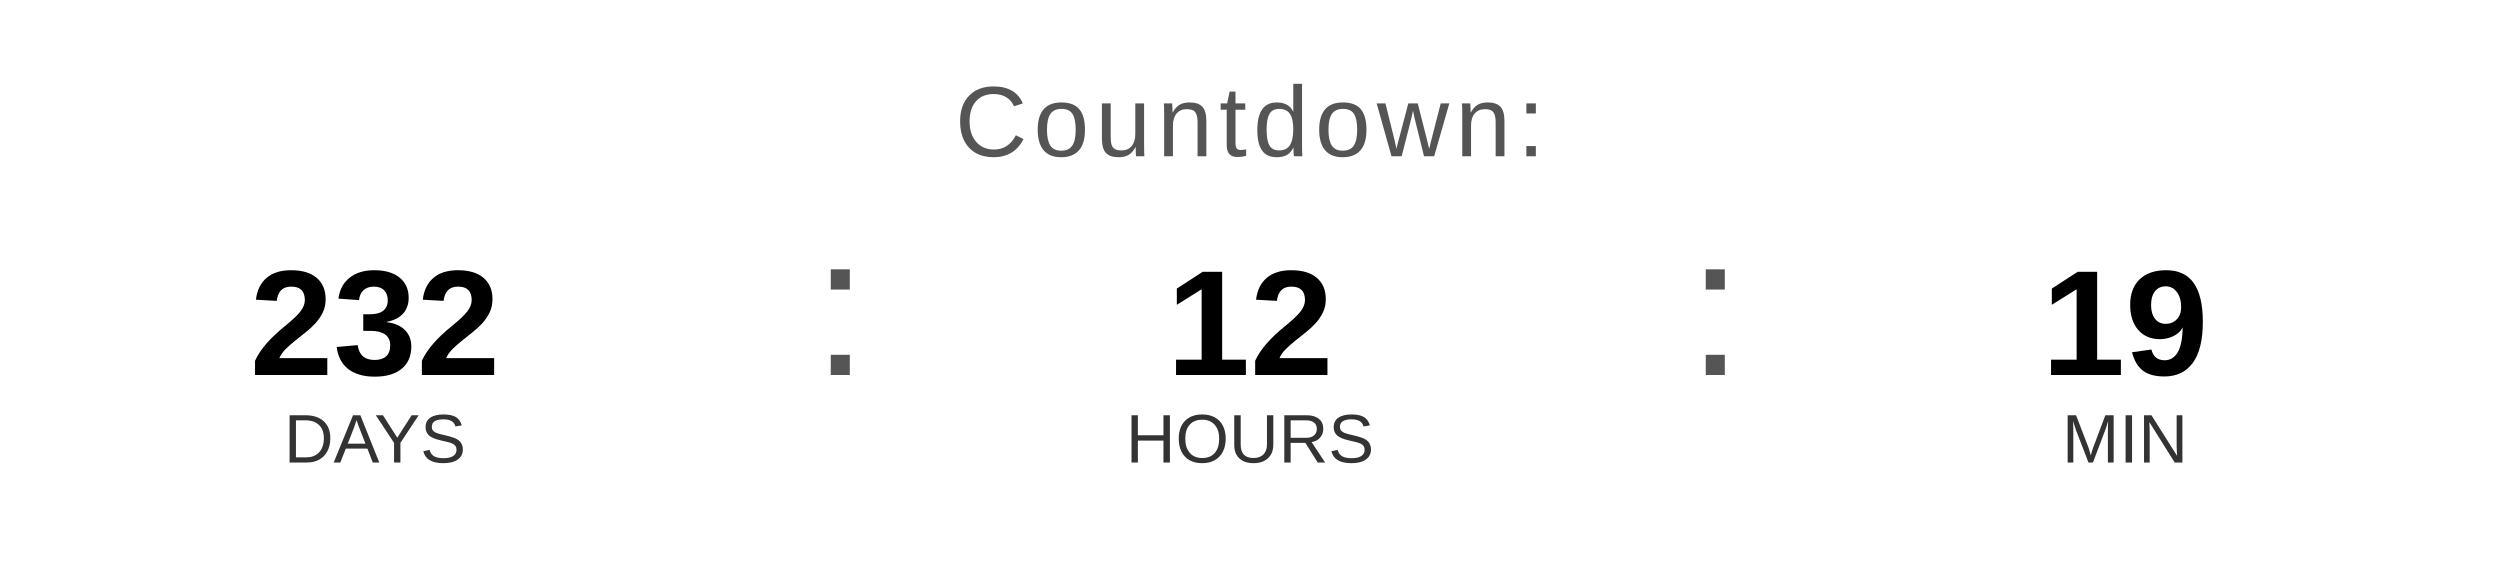
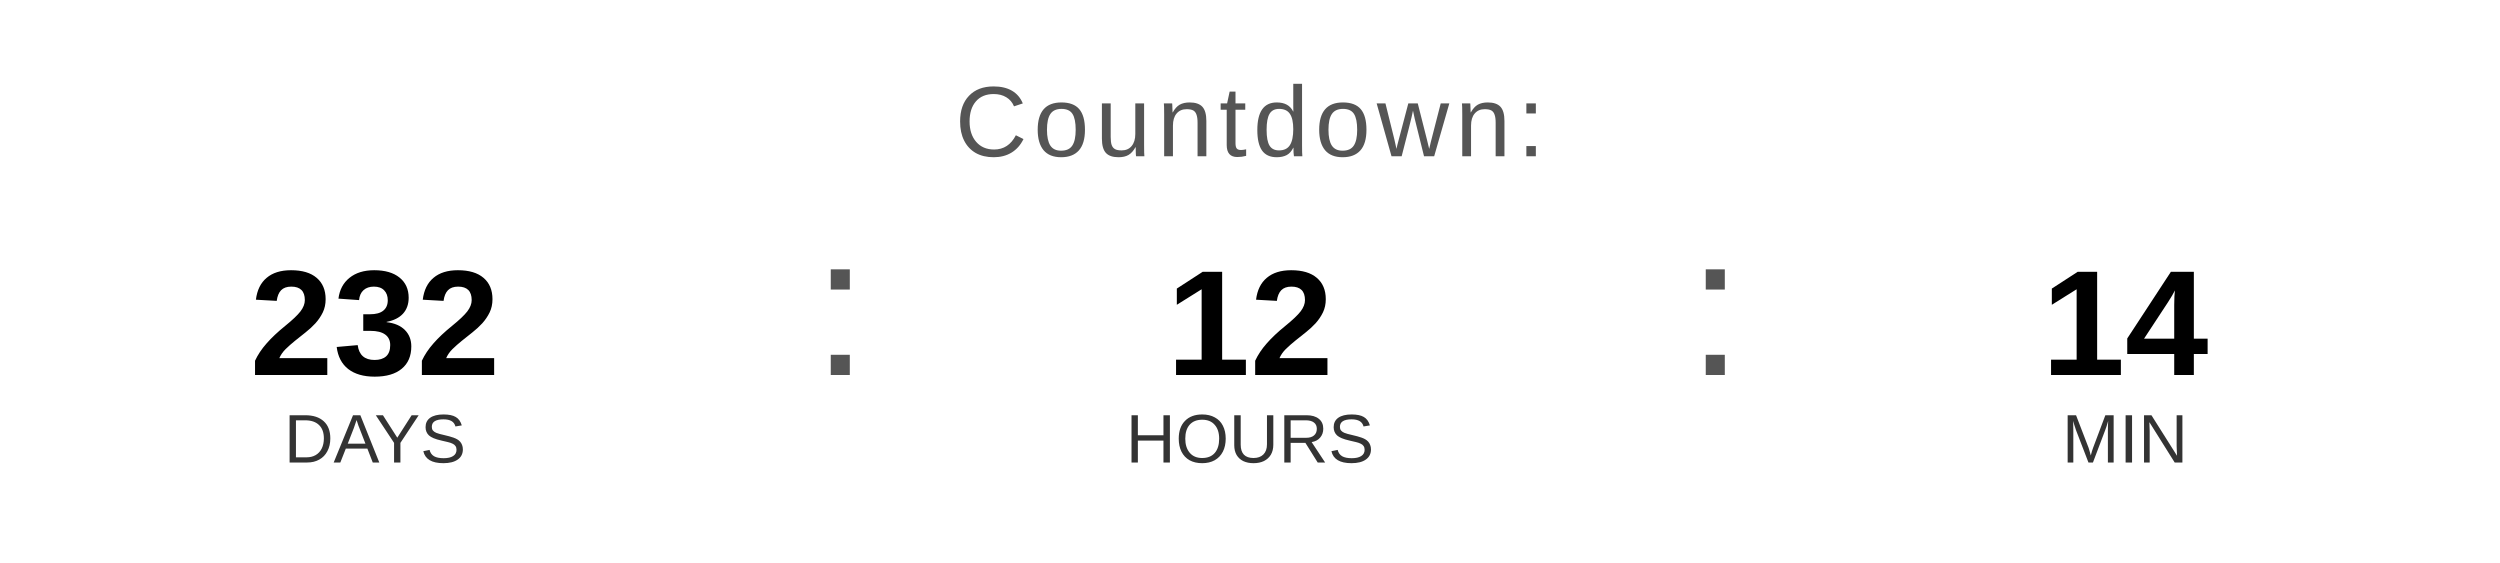
<svg xmlns="http://www.w3.org/2000/svg" width="400" height="90" viewBox="0 0 400 90">
  <text x="200" y="25" font-family="Arial, Helvetica, sans-serif" font-size="16" fill="#555555" text-anchor="middle" letter-spacing="1">
    Countdown:
  </text>
  <text x="60" y="60" font-family="Arial, Helvetica, sans-serif" font-size="24" font-weight="bold" fill="#000000" text-anchor="middle">232</text>
  <text x="60" y="74" font-family="Arial, Helvetica, sans-serif" font-size="11" fill="#333333" text-anchor="middle">DAYS</text>
  <text x="130" y="60" font-family="Arial, sans-serif" font-size="32" fill="#555555">:</text>
  <text x="200" y="60" font-family="Arial, Helvetica, sans-serif" font-size="24" font-weight="bold" fill="#000000" text-anchor="middle">12</text>
  <text x="200" y="74" font-family="Arial, Helvetica, sans-serif" font-size="11" fill="#333333" text-anchor="middle">HOURS</text>
  <text x="270" y="60" font-family="Arial, sans-serif" font-size="32" fill="#555555">:</text>
-   <text x="340" y="60" font-family="Arial, Helvetica, sans-serif" font-size="24" font-weight="bold" fill="#000000" text-anchor="middle">19</text>
+   <text x="340" y="60" font-family="Arial, Helvetica, sans-serif" font-size="24" font-weight="bold" fill="#000000" text-anchor="middle">14</text>
  <text x="340" y="74" font-family="Arial, Helvetica, sans-serif" font-size="11" fill="#333333" text-anchor="middle">MIN</text>
</svg>
